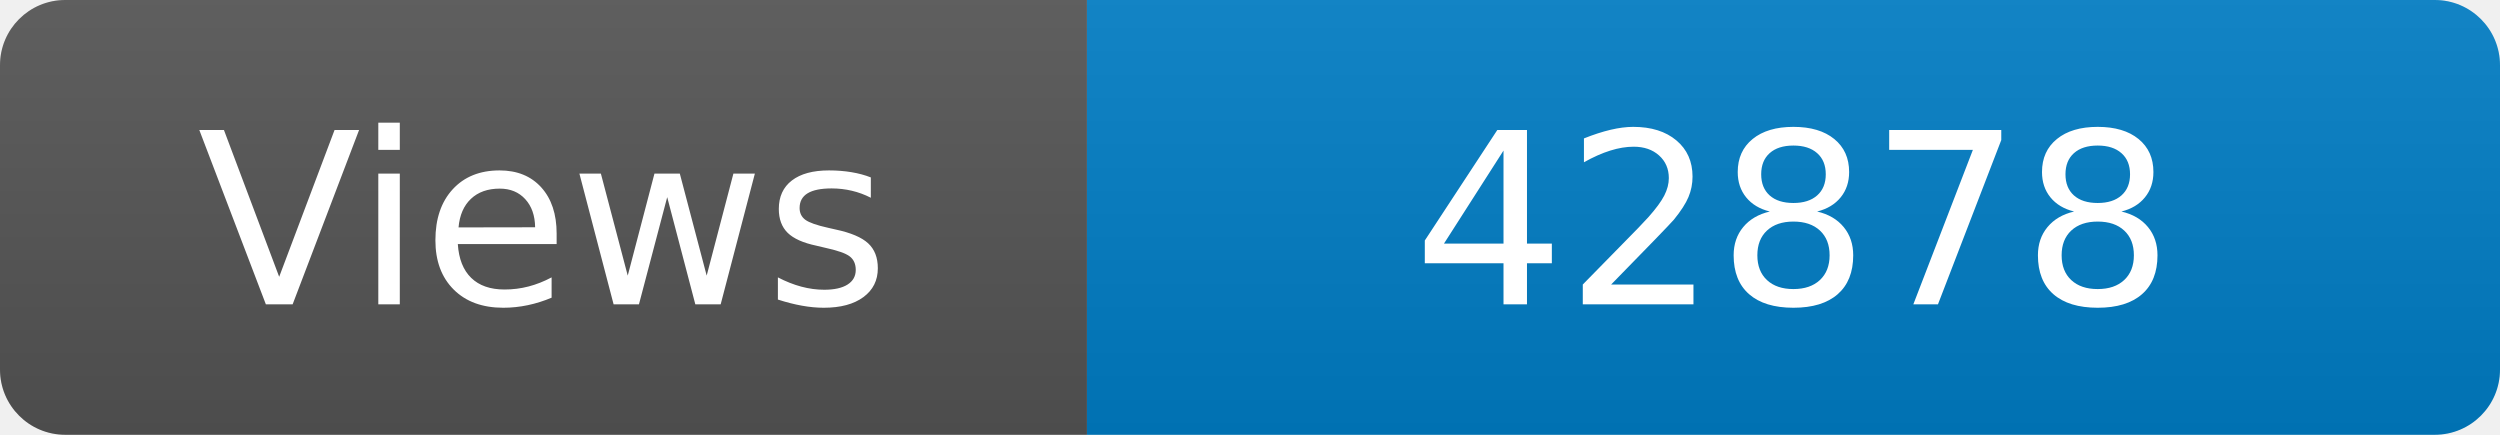
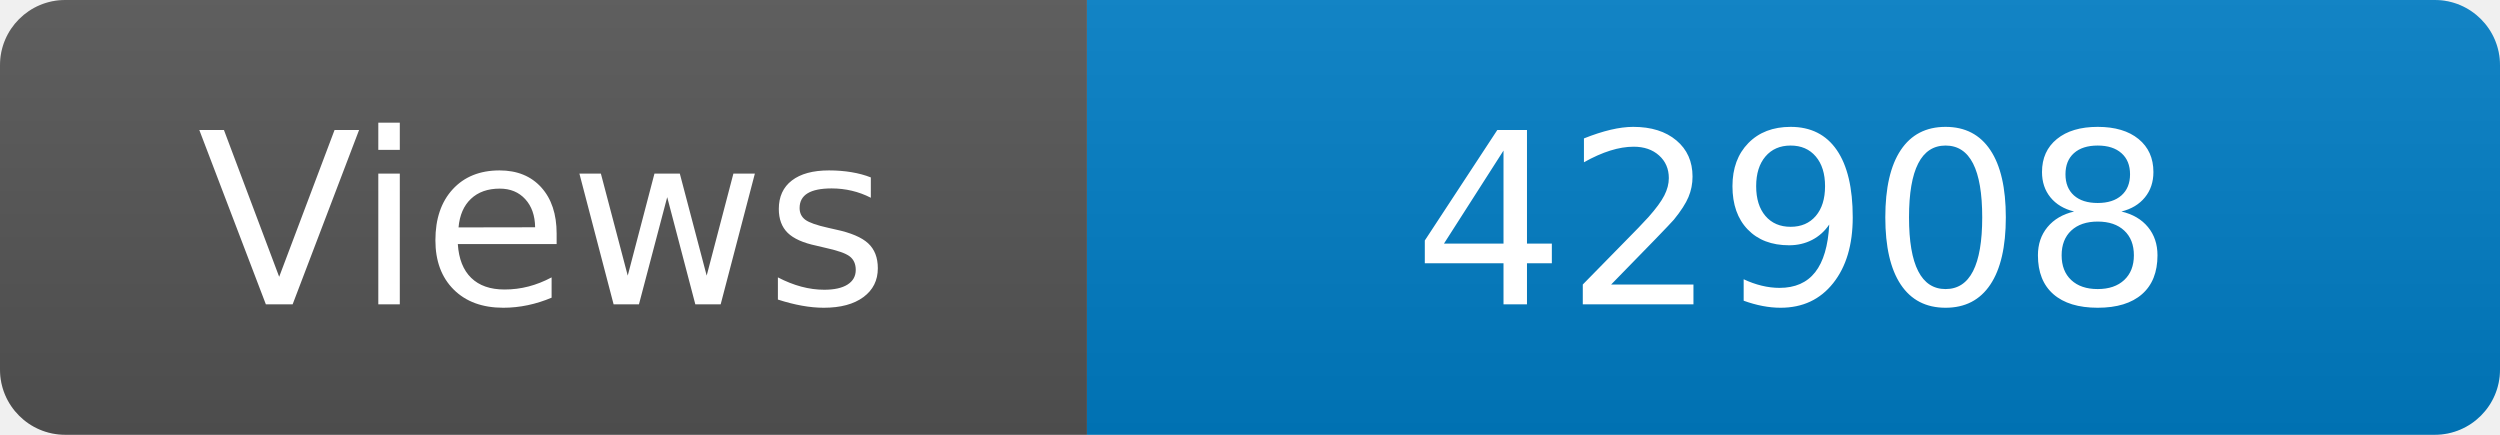
<svg xmlns="http://www.w3.org/2000/svg" width="115" height="20" role="img" aria-label="Maintained?: yes">
  <linearGradient id="s" x2="0" y2="100%">
    <stop offset="0" stop-color="#bbb" stop-opacity=".1" />
    <stop offset="1" stop-opacity=".1" />
  </linearGradient>
  <clipPath id="r">
    <rect width="115" height="20" rx="3" fill="#fff" />
  </clipPath>
  <g clip-path="url(#r)">
    <rect width="50" height="20" fill="#555" />
    <rect x="50" width="160" height="20" fill="#007ec6" />
    <rect width="115" height="20" fill="url(#s)" />
  </g>
  <g fill="#fff" text-anchor="middle" font-family="Verdana,Geneva,DejaVu Sans,sans-serif" font-size="110">
    <text x="250" y="140" transform="scale(.1)" fill="#fff">Views</text>
-     <text x="825" y="140" transform="scale(.1)" fill="#fff">42878</text>
+     <text x="825" y="140" transform="scale(.1)" fill="#fff">42908</text>
  </g>
</svg>
